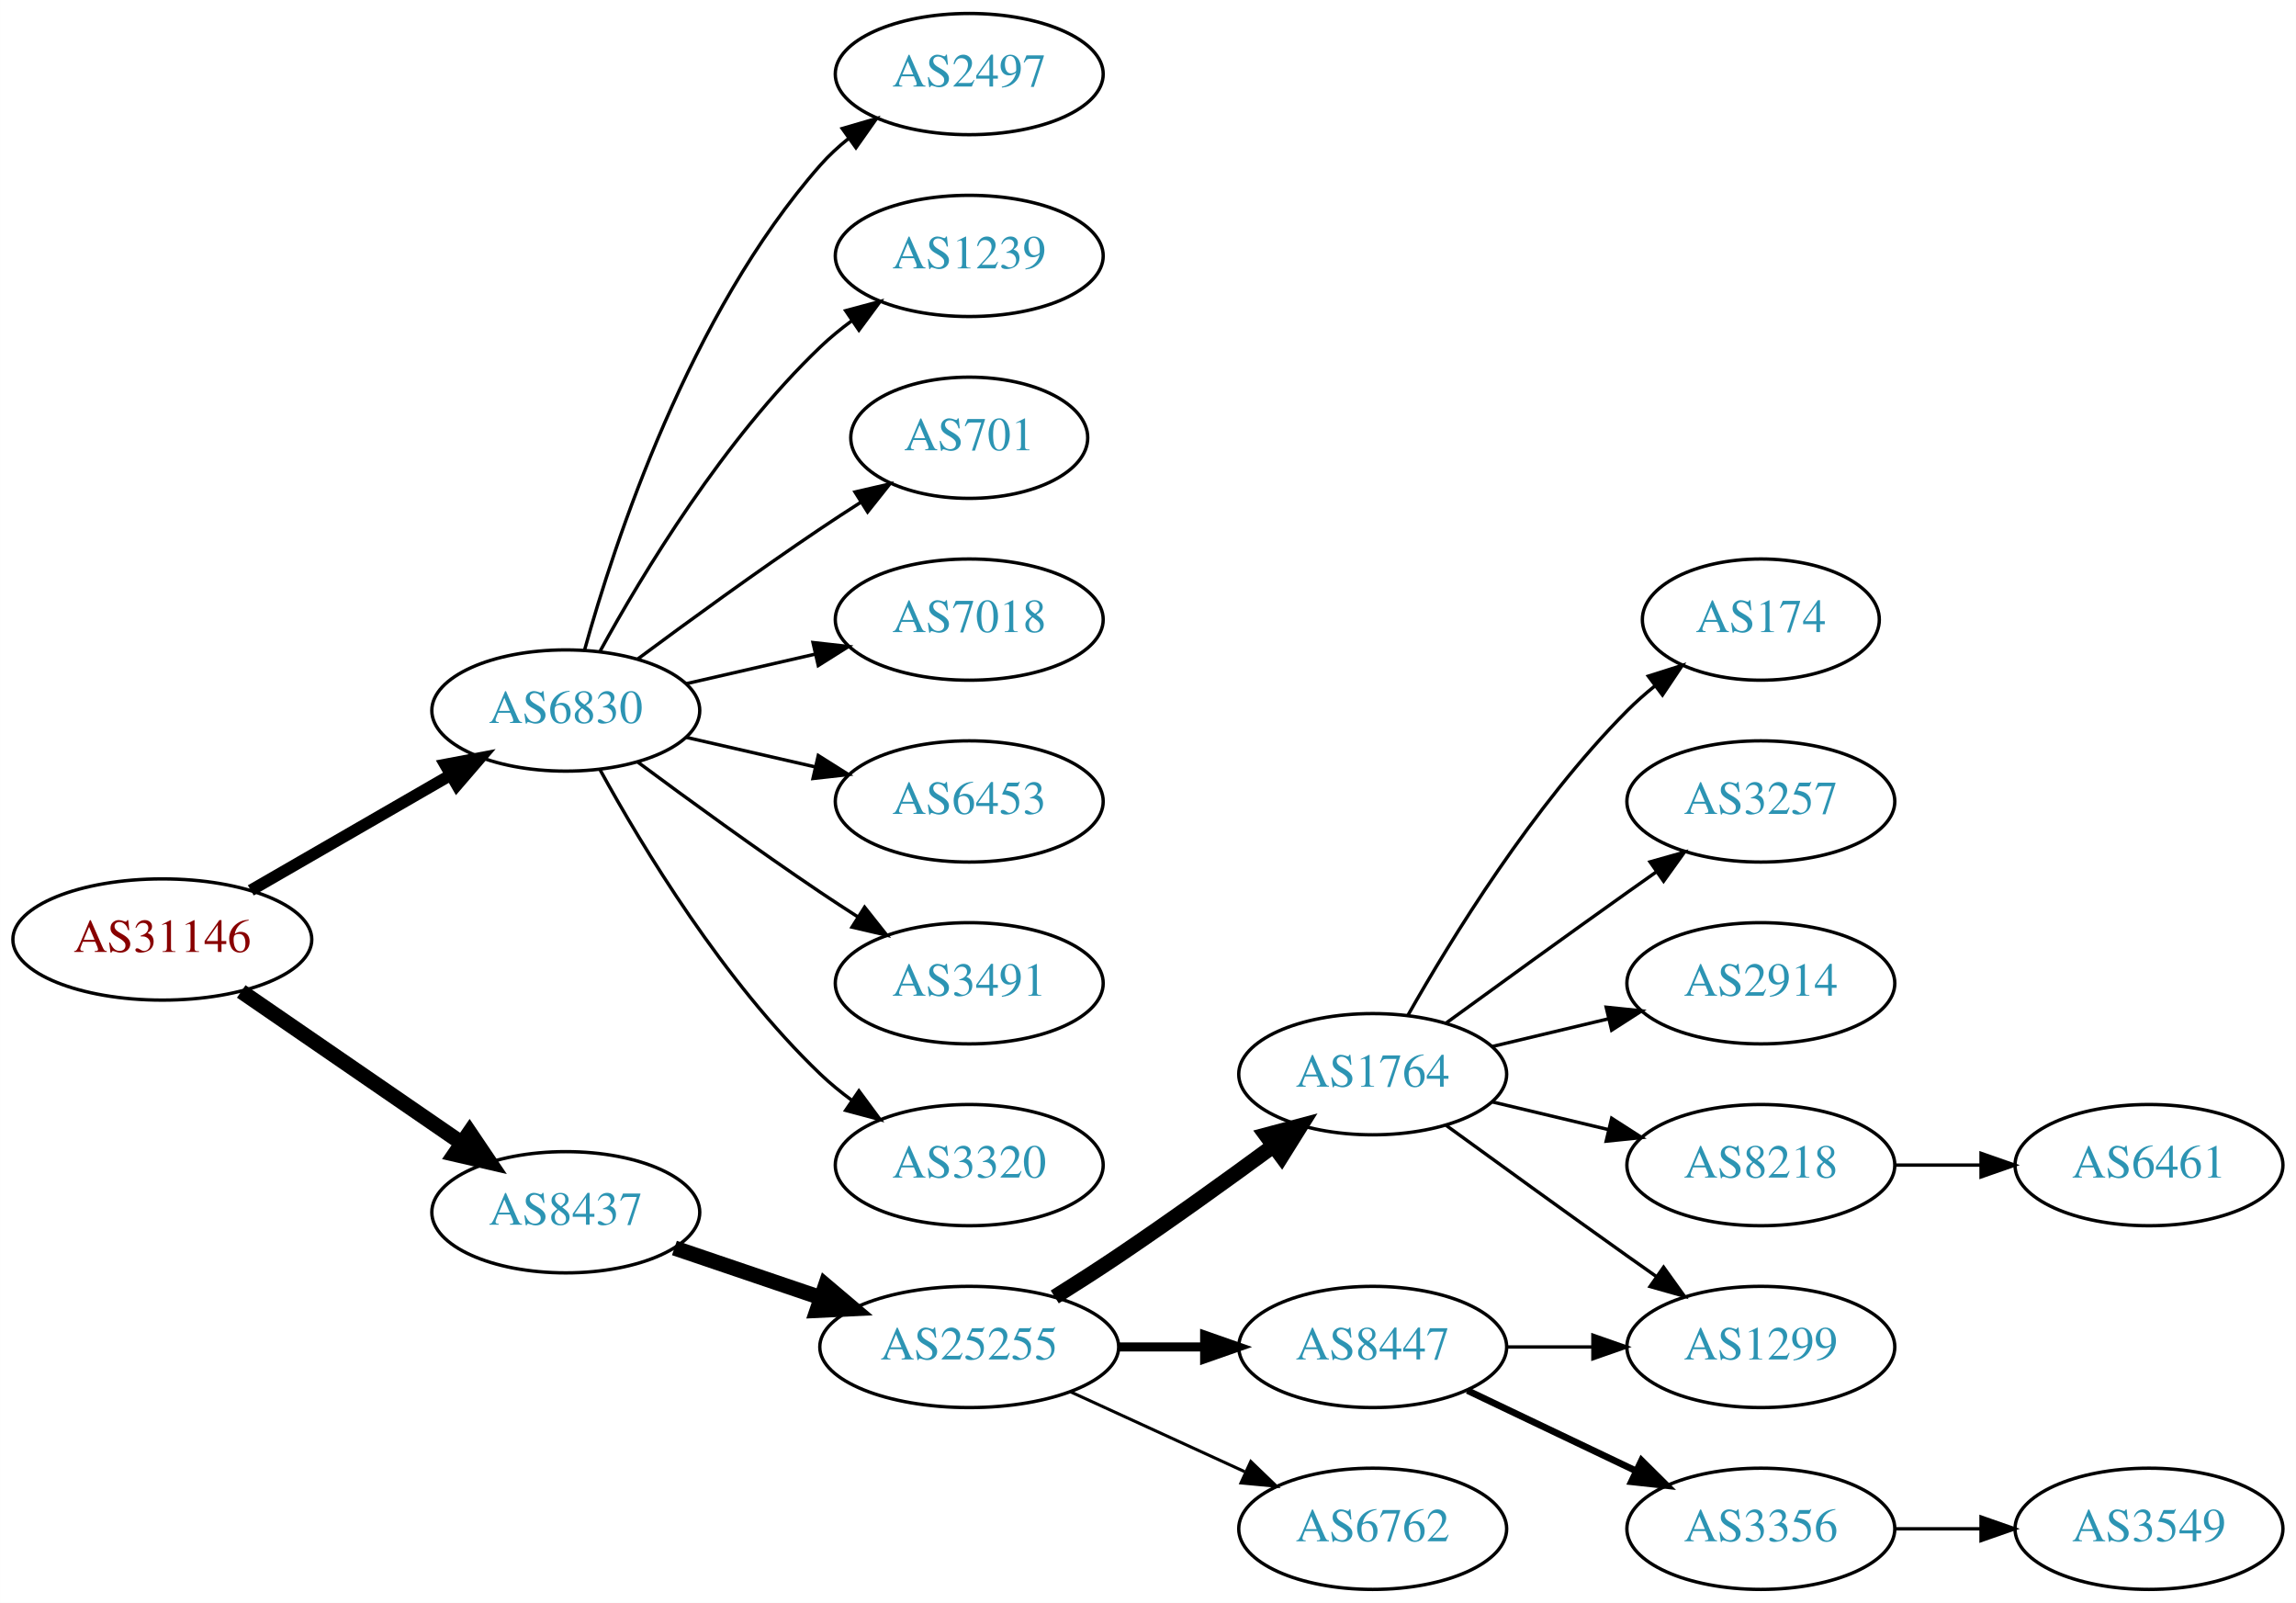
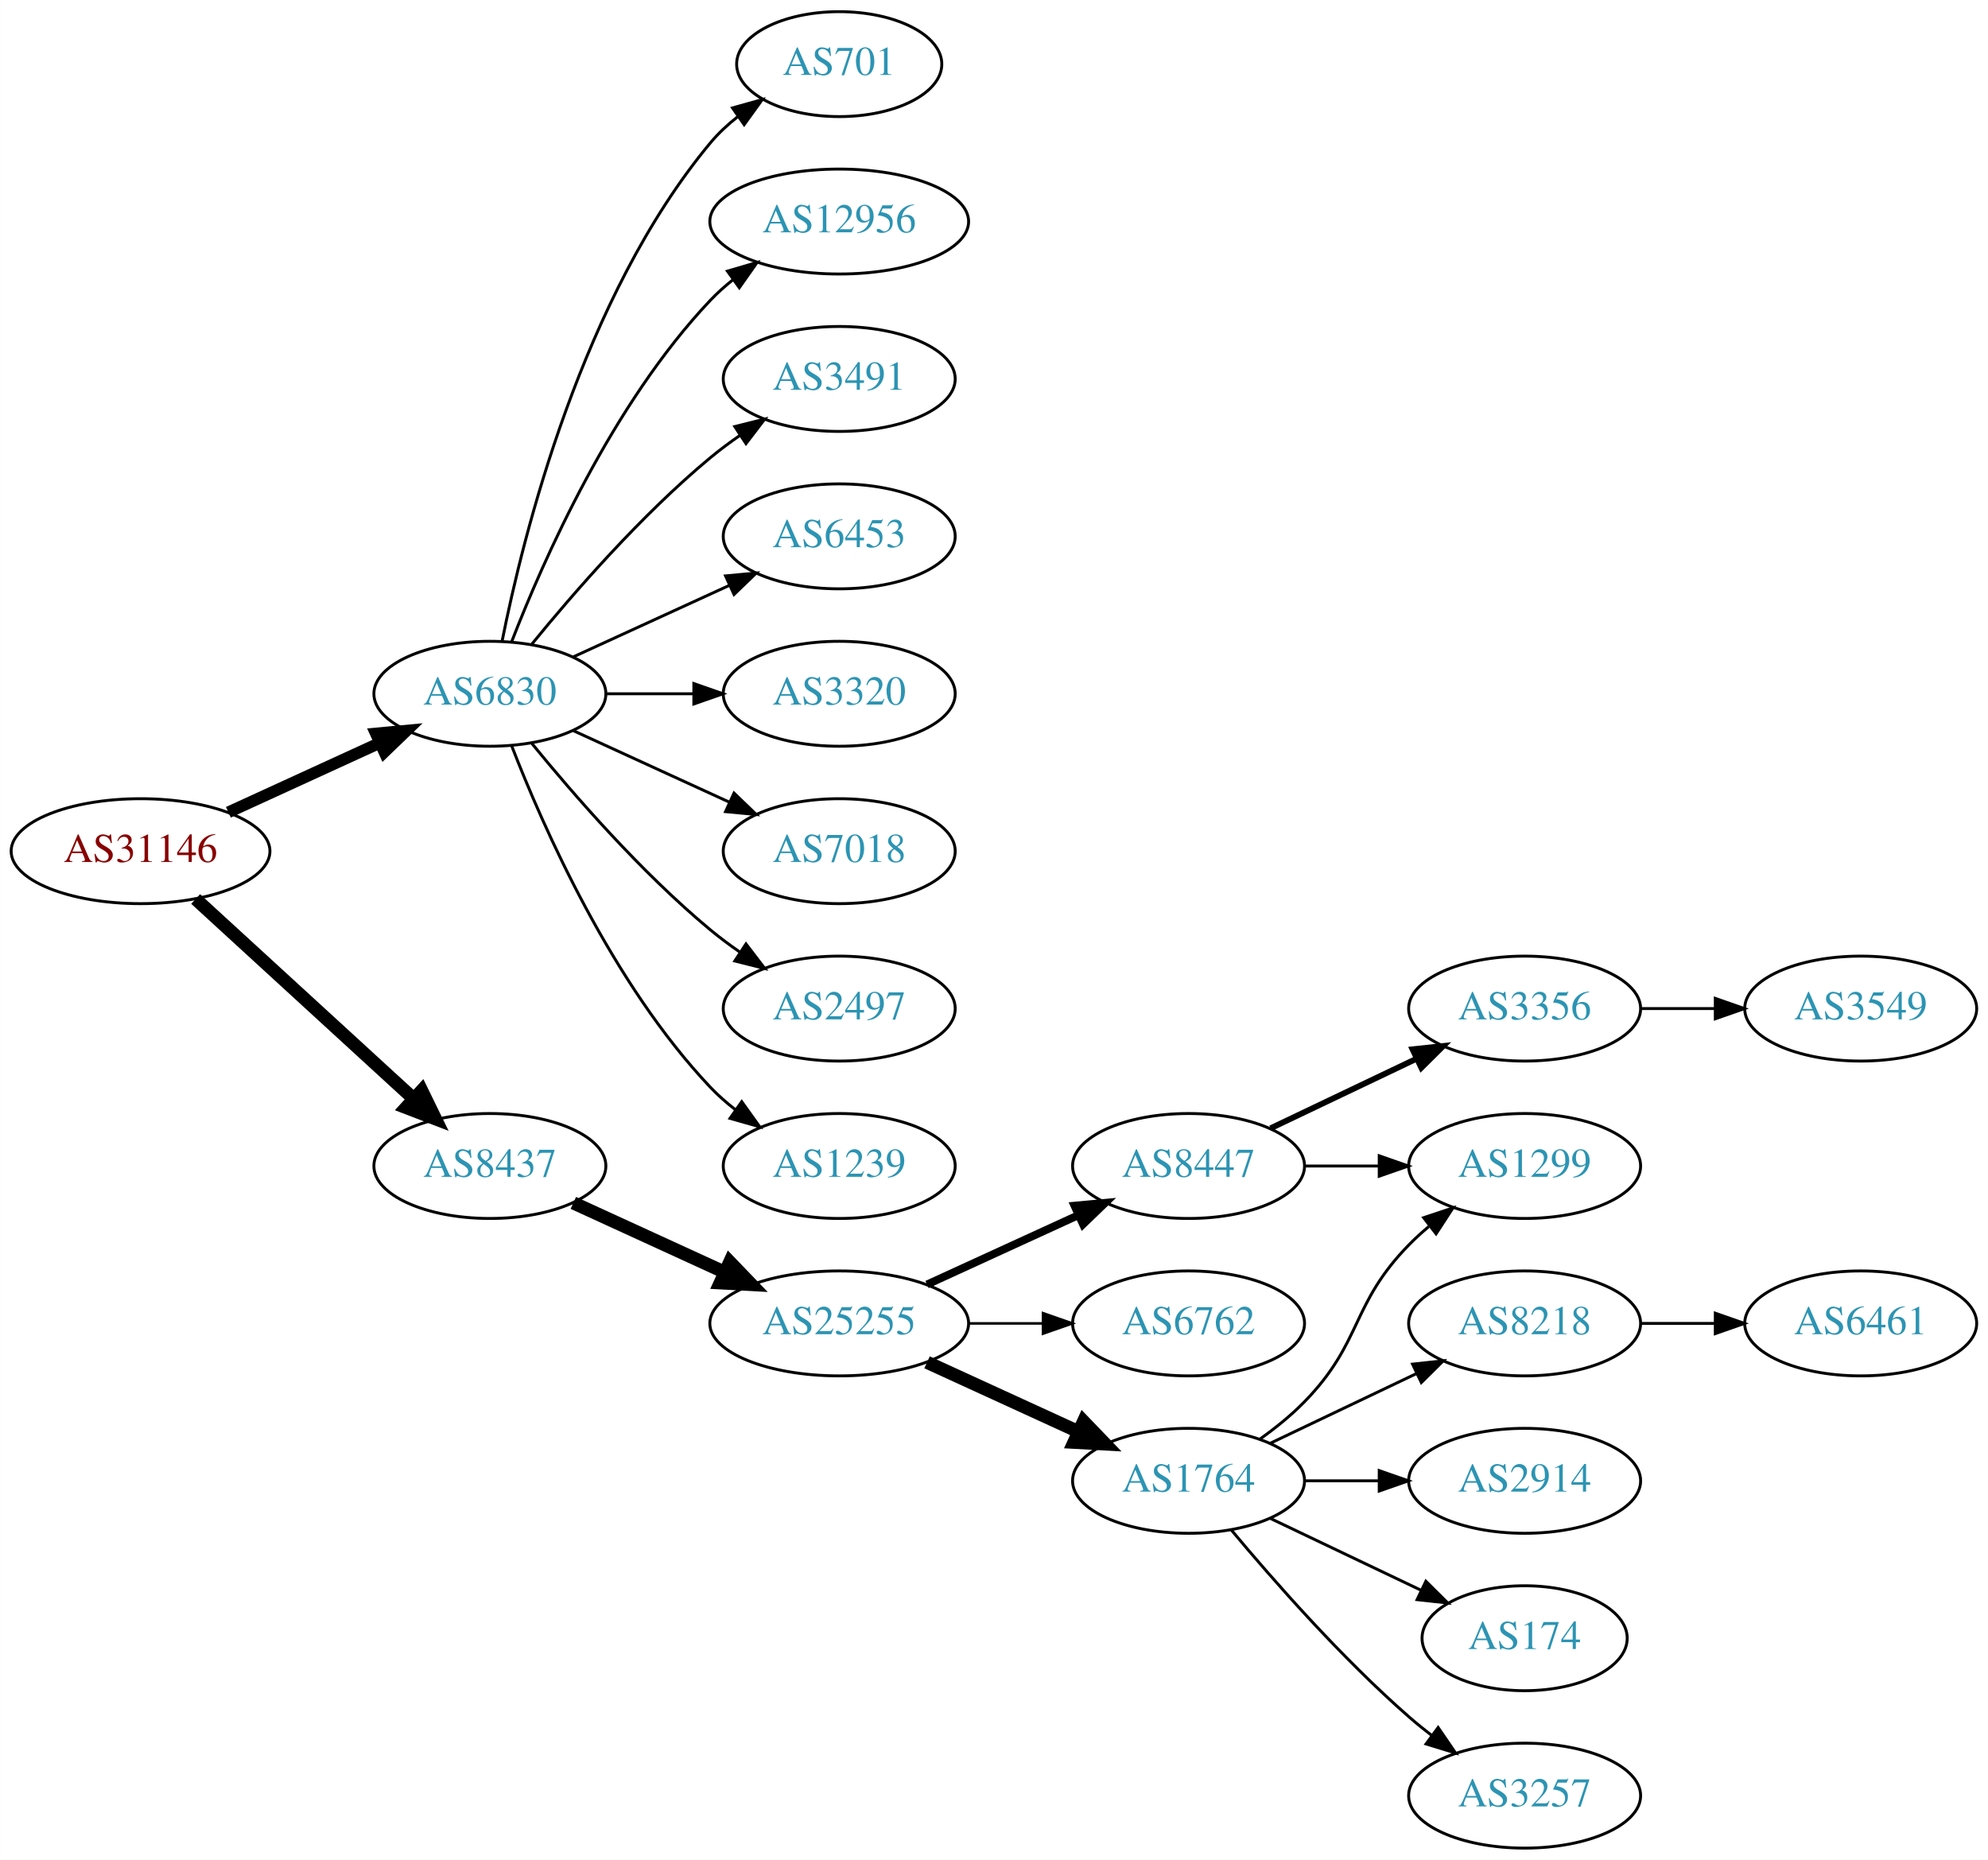
- <svg xmlns="http://www.w3.org/2000/svg" xmlns:xlink="http://www.w3.org/1999/xlink" width="682pt" height="476pt" viewBox="0.00 0.00 681.96 476.00">
-   <g id="graph0" class="graph" transform="scale(1 1) rotate(0) translate(4 472)">
-     <polygon fill="white" stroke="none" points="-4,4 -4,-472 677.956,-472 677.956,4 -4,4" />
+ <svg xmlns="http://www.w3.org/2000/svg" xmlns:xlink="http://www.w3.org/1999/xlink" width="682pt" height="638pt" viewBox="0.00 0.00 681.96 638.00">
+   <g id="graph0" class="graph" transform="scale(1 1) rotate(0) translate(4 634)">
+     <polygon fill="white" stroke="none" points="-4,4 -4,-634 677.956,-634 677.956,4 -4,4" />
    <g id="node1" class="node">
      <g id="a_node1">
        <a xlink:href="/asn/31146" xlink:title="AS31146 ~ Ebner Industrieofenbau Ges.m.b.H. [AT]">
-           <ellipse fill="#ffffff" stroke="black" cx="44.196" cy="-193" rx="44.393" ry="18" />
-           <text text-anchor="middle" x="44.196" y="-189.3" font-family="Times,serif" font-size="14.00" fill="#880000">AS31146</text>
+           <ellipse fill="#ffffff" stroke="black" cx="44.196" cy="-342" rx="44.393" ry="18" />
+           <text text-anchor="middle" x="44.196" y="-338.3" font-family="Times,serif" font-size="14.00" fill="#880000">AS31146</text>
        </a>
      </g>
    </g>
    <g id="node2" class="node">
      <g id="a_node2">
        <a xlink:href="/asn/6830" xlink:title="AS6830 ~ LGI-UPC [AT]">
-           <ellipse fill="#ffffff" stroke="black" cx="164.039" cy="-261" rx="39.794" ry="18" />
-           <text text-anchor="middle" x="164.039" y="-257.3" font-family="Times,serif" font-size="14.00" fill="#2c94b3">AS6830</text>
+           <ellipse fill="#ffffff" stroke="black" cx="164.039" cy="-396" rx="39.794" ry="18" />
+           <text text-anchor="middle" x="164.039" y="-392.3" font-family="Times,serif" font-size="14.00" fill="#2c94b3">AS6830</text>
        </a>
      </g>
    </g>
    <g id="edge1" class="edge">
-       <path fill="none" stroke="black" stroke-width="3.5" d="M70.476,-207.588C87.796,-217.582 110.947,-230.941 129.763,-241.799" />
-       <polygon fill="black" stroke="black" stroke-width="3.5" points="128.196,-244.935 138.607,-246.902 131.695,-238.872 128.196,-244.935" />
+       <path fill="none" stroke="black" stroke-width="4" d="M74.326,-355.348C89.937,-362.502 109.335,-371.391 126.007,-379.03" />
+       <polygon fill="black" stroke="black" stroke-width="4" points="124.91,-382.378 135.459,-383.362 127.826,-376.014 124.91,-382.378" />
    </g>
    <g id="node3" class="node">
      <g id="a_node3">
        <a xlink:href="/asn/8437" xlink:title="AS8437 ~ Hutchison Drei Austria GmbH [AT]">
-           <ellipse fill="#ffffff" stroke="black" cx="164.039" cy="-112" rx="39.794" ry="18" />
-           <text text-anchor="middle" x="164.039" y="-108.3" font-family="Times,serif" font-size="14.00" fill="#2c94b3">AS8437</text>
+           <ellipse fill="#ffffff" stroke="black" cx="164.039" cy="-234" rx="39.794" ry="18" />
+           <text text-anchor="middle" x="164.039" y="-230.3" font-family="Times,serif" font-size="14.00" fill="#2c94b3">AS8437</text>
        </a>
      </g>
    </g>
    <g id="edge2" class="edge">
-       <path fill="none" stroke="black" stroke-width="4.5" d="M67.639,-177.574C86.22,-164.802 112.781,-146.545 133.161,-132.537" />
-       <polygon fill="black" stroke="black" stroke-width="4.5" points="135.464,-135.731 141.475,-126.822 131.003,-129.242 135.464,-135.731" />
+       <path fill="none" stroke="black" stroke-width="4.5" d="M63.094,-325.597C83.022,-307.333 115.38,-277.678 137.857,-257.079" />
+       <polygon fill="black" stroke="black" stroke-width="4.5" points="140.647,-259.863 145.359,-250.203 135.326,-254.057 140.647,-259.863" />
    </g>
    <g id="node4" class="node">
      <g id="a_node4">
-         <a xlink:href="/asn/2497" xlink:title="AS2497 ~ Internet Initiative Japan Inc. [JP]">
-           <ellipse fill="#ffffff" stroke="black" cx="283.881" cy="-450" rx="39.794" ry="18" />
-           <text text-anchor="middle" x="283.881" y="-446.3" font-family="Times,serif" font-size="14.00" fill="#2c94b3">AS2497</text>
+         <a xlink:href="/asn/701" xlink:title="AS701 ~ UUNET [US]">
+           <ellipse fill="#ffffff" stroke="black" cx="283.881" cy="-612" rx="35.194" ry="18" />
+           <text text-anchor="middle" x="283.881" y="-608.3" font-family="Times,serif" font-size="14.00" fill="#2c94b3">AS701</text>
        </a>
      </g>
    </g>
    <g id="edge3" class="edge">
-       <path fill="none" stroke="black" d="M169.612,-278.946C178.517,-310.995 200.801,-378.842 239.685,-423 242.169,-425.821 245.019,-428.449 248.044,-430.871" />
-       <polygon fill="black" stroke="black" points="246.162,-433.828 256.334,-436.791 250.23,-428.131 246.162,-433.828" />
+       <path fill="none" stroke="black" d="M168.237,-414.073C175.401,-450.141 195.675,-532.125 239.685,-585 242.422,-588.288 245.667,-591.298 249.13,-594.017" />
+       <polygon fill="black" stroke="black" points="247.265,-596.983 257.471,-599.827 251.267,-591.239 247.265,-596.983" />
    </g>
    <g id="node5" class="node">
      <g id="a_node5">
-         <a xlink:href="/asn/1239" xlink:title="AS1239 ~ Sprint [US]">
-           <ellipse fill="#ffffff" stroke="black" cx="283.881" cy="-396" rx="39.794" ry="18" />
-           <text text-anchor="middle" x="283.881" y="-392.3" font-family="Times,serif" font-size="14.00" fill="#2c94b3">AS1239</text>
+         <a xlink:href="/asn/12956" xlink:title="AS12956 ~ TELXIUS [ES]">
+           <ellipse fill="#ffffff" stroke="black" cx="283.881" cy="-558" rx="44.393" ry="18" />
+           <text text-anchor="middle" x="283.881" y="-554.3" font-family="Times,serif" font-size="14.00" fill="#2c94b3">AS12956</text>
        </a>
      </g>
    </g>
    <g id="edge4" class="edge">
-       <path fill="none" stroke="black" d="M174.28,-278.713C186.825,-301.561 211.002,-341.611 239.685,-369 242.553,-371.739 245.742,-374.347 249.051,-376.785" />
-       <polygon fill="black" stroke="black" points="247.175,-379.742 257.411,-382.477 251.114,-373.956 247.175,-379.742" />
+       <path fill="none" stroke="black" d="M171.562,-413.994C182.312,-441.728 205.969,-495.429 239.685,-531 242.069,-533.515 244.736,-535.893 247.542,-538.117" />
+       <polygon fill="black" stroke="black" points="245.535,-540.985 255.704,-543.961 249.611,-535.293 245.535,-540.985" />
    </g>
    <g id="node6" class="node">
      <g id="a_node6">
-         <a xlink:href="/asn/701" xlink:title="AS701 ~ UUNET [US]">
-           <ellipse fill="#ffffff" stroke="black" cx="283.881" cy="-342" rx="35.194" ry="18" />
-           <text text-anchor="middle" x="283.881" y="-338.3" font-family="Times,serif" font-size="14.00" fill="#2c94b3">AS701</text>
+         <a xlink:href="/asn/3491" xlink:title="AS3491 ~ PCCW Global, Inc. [US]">
+           <ellipse fill="#ffffff" stroke="black" cx="283.881" cy="-504" rx="39.794" ry="18" />
+           <text text-anchor="middle" x="283.881" y="-500.3" font-family="Times,serif" font-size="14.00" fill="#2c94b3">AS3491</text>
        </a>
      </g>
    </g>
    <g id="edge5" class="edge">
-       <path fill="none" stroke="black" d="M185.369,-276.277C200.231,-287.304 220.976,-302.407 239.685,-315 243.502,-317.569 247.552,-320.21 251.583,-322.786" />
-       <polygon fill="black" stroke="black" points="249.952,-325.895 260.277,-328.271 253.687,-319.975 249.952,-325.895" />
+       <path fill="none" stroke="black" d="M178.458,-413.065C192.572,-430.375 215.987,-457.345 239.685,-477 242.901,-479.668 246.402,-482.27 249.972,-484.741" />
+       <polygon fill="black" stroke="black" points="248.05,-487.666 258.329,-490.236 251.896,-481.817 248.05,-487.666" />
    </g>
    <g id="node7" class="node">
      <g id="a_node7">
-         <a xlink:href="/asn/7018" xlink:title="AS7018 ~ AT&amp;T Services, Inc. [US]">
-           <ellipse fill="#ffffff" stroke="black" cx="283.881" cy="-288" rx="39.794" ry="18" />
-           <text text-anchor="middle" x="283.881" y="-284.3" font-family="Times,serif" font-size="14.00" fill="#2c94b3">AS7018</text>
+         <a xlink:href="/asn/6453" xlink:title="AS6453 ~ TATA COMMUNICATIONS (AMERICA) INC [US]">
+           <ellipse fill="#ffffff" stroke="black" cx="283.881" cy="-450" rx="39.794" ry="18" />
+           <text text-anchor="middle" x="283.881" y="-446.3" font-family="Times,serif" font-size="14.00" fill="#2c94b3">AS6453</text>
        </a>
      </g>
    </g>
    <g id="edge6" class="edge">
-       <path fill="none" stroke="black" d="M199.758,-268.955C211.758,-271.704 225.379,-274.825 238.071,-277.733" />
-       <polygon fill="black" stroke="black" points="237.474,-281.187 248.003,-280.009 239.037,-274.364 237.474,-281.187" />
+       <path fill="none" stroke="black" d="M192.667,-408.661C208.624,-415.973 228.895,-425.261 246.178,-433.181" />
+       <polygon fill="black" stroke="black" points="244.876,-436.435 255.425,-437.419 247.793,-430.071 244.876,-436.435" />
    </g>
    <g id="node8" class="node">
      <g id="a_node8">
-         <a xlink:href="/asn/6453" xlink:title="AS6453 ~ TATA COMMUNICATIONS (AMERICA) INC [US]">
-           <ellipse fill="#ffffff" stroke="black" cx="283.881" cy="-234" rx="39.794" ry="18" />
-           <text text-anchor="middle" x="283.881" y="-230.3" font-family="Times,serif" font-size="14.00" fill="#2c94b3">AS6453</text>
+         <a xlink:href="/asn/3320" xlink:title="AS3320 ~ DTAG [DE]">
+           <ellipse fill="#ffffff" stroke="black" cx="283.881" cy="-396" rx="39.794" ry="18" />
+           <text text-anchor="middle" x="283.881" y="-392.3" font-family="Times,serif" font-size="14.00" fill="#2c94b3">AS3320</text>
        </a>
      </g>
    </g>
    <g id="edge7" class="edge">
-       <path fill="none" stroke="black" d="M199.758,-253.045C211.758,-250.296 225.379,-247.175 238.071,-244.267" />
-       <polygon fill="black" stroke="black" points="239.037,-247.636 248.003,-241.991 237.474,-240.813 239.037,-247.636" />
+       <path fill="none" stroke="black" d="M203.951,-396C213.505,-396 223.854,-396 233.817,-396" />
+       <polygon fill="black" stroke="black" points="234.009,-399.5 244.009,-396 234.009,-392.5 234.009,-399.5" />
    </g>
    <g id="node9" class="node">
      <g id="a_node9">
-         <a xlink:href="/asn/3491" xlink:title="AS3491 ~ PCCW Global, Inc. [US]">
-           <ellipse fill="#ffffff" stroke="black" cx="283.881" cy="-180" rx="39.794" ry="18" />
-           <text text-anchor="middle" x="283.881" y="-176.3" font-family="Times,serif" font-size="14.00" fill="#2c94b3">AS3491</text>
+         <a xlink:href="/asn/7018" xlink:title="AS7018 ~ AT&amp;T Services, Inc. [US]">
+           <ellipse fill="#ffffff" stroke="black" cx="283.881" cy="-342" rx="39.794" ry="18" />
+           <text text-anchor="middle" x="283.881" y="-338.3" font-family="Times,serif" font-size="14.00" fill="#2c94b3">AS7018</text>
        </a>
      </g>
    </g>
    <g id="edge8" class="edge">
-       <path fill="none" stroke="black" d="M185.369,-245.723C200.231,-234.696 220.976,-219.593 239.685,-207 243.234,-204.611 246.984,-202.161 250.733,-199.758" />
-       <polygon fill="black" stroke="black" points="252.801,-202.591 259.381,-194.288 249.059,-196.675 252.801,-202.591" />
+       <path fill="none" stroke="black" d="M192.667,-383.339C208.624,-376.027 228.895,-366.739 246.178,-358.819" />
+       <polygon fill="black" stroke="black" points="247.793,-361.929 255.425,-354.581 244.876,-355.565 247.793,-361.929" />
    </g>
    <g id="node10" class="node">
      <g id="a_node10">
-         <a xlink:href="/asn/3320" xlink:title="AS3320 ~ DTAG [DE]">
-           <ellipse fill="#ffffff" stroke="black" cx="283.881" cy="-126" rx="39.794" ry="18" />
-           <text text-anchor="middle" x="283.881" y="-122.3" font-family="Times,serif" font-size="14.00" fill="#2c94b3">AS3320</text>
+         <a xlink:href="/asn/2497" xlink:title="AS2497 ~ Internet Initiative Japan Inc. [JP]">
+           <ellipse fill="#ffffff" stroke="black" cx="283.881" cy="-288" rx="39.794" ry="18" />
+           <text text-anchor="middle" x="283.881" y="-284.3" font-family="Times,serif" font-size="14.00" fill="#2c94b3">AS2497</text>
        </a>
      </g>
    </g>
    <g id="edge9" class="edge">
-       <path fill="none" stroke="black" d="M174.28,-243.287C186.825,-220.439 211.002,-180.389 239.685,-153 242.553,-150.261 245.742,-147.653 249.051,-145.215" />
-       <polygon fill="black" stroke="black" points="251.114,-148.044 257.411,-139.523 247.175,-142.258 251.114,-148.044" />
+       <path fill="none" stroke="black" d="M178.458,-378.935C192.572,-361.625 215.987,-334.655 239.685,-315 242.901,-312.332 246.402,-309.73 249.972,-307.259" />
+       <polygon fill="black" stroke="black" points="251.896,-310.183 258.329,-301.764 248.05,-304.334 251.896,-310.183" />
    </g>
    <g id="node11" class="node">
      <g id="a_node11">
-         <a xlink:href="/asn/25255" xlink:title="AS25255 ~ ==&gt; TELE2 AUSTRIA &lt;== [AT]">
-           <ellipse fill="#ffffff" stroke="black" cx="283.881" cy="-72" rx="44.393" ry="18" />
-           <text text-anchor="middle" x="283.881" y="-68.3" font-family="Times,serif" font-size="14.00" fill="#2c94b3">AS25255</text>
+         <a xlink:href="/asn/1239" xlink:title="AS1239 ~ Sprint [US]">
+           <ellipse fill="#ffffff" stroke="black" cx="283.881" cy="-234" rx="39.794" ry="18" />
+           <text text-anchor="middle" x="283.881" y="-230.3" font-family="Times,serif" font-size="14.00" fill="#2c94b3">AS1239</text>
        </a>
      </g>
    </g>
    <g id="edge10" class="edge">
-       <path fill="none" stroke="black" stroke-width="4.5" d="M196.309,-101.386C209.605,-96.873 225.331,-91.535 239.707,-86.655" />
-       <polygon fill="black" stroke="black" stroke-width="4.5" points="241.194,-90.308 249.398,-83.365 238.663,-82.851 241.194,-90.308" />
+       <path fill="none" stroke="black" d="M171.562,-378.006C182.312,-350.272 205.969,-296.571 239.685,-261 242.271,-258.272 245.188,-255.706 248.257,-253.323" />
+       <polygon fill="black" stroke="black" points="250.435,-256.07 256.605,-247.457 246.411,-250.342 250.435,-256.07" />
    </g>
    <g id="node12" class="node">
      <g id="a_node12">
-         <a xlink:href="/asn/1764" xlink:title="AS1764 ~ NEXTLAYER-AS [AT]">
-           <ellipse fill="#ffffff" stroke="black" cx="403.724" cy="-153" rx="39.794" ry="18" />
-           <text text-anchor="middle" x="403.724" y="-149.3" font-family="Times,serif" font-size="14.00" fill="#2c94b3">AS1764</text>
+         <a xlink:href="/asn/25255" xlink:title="AS25255 ~ ==&gt; TELE2 AUSTRIA &lt;== [AT]">
+           <ellipse fill="#ffffff" stroke="black" cx="283.881" cy="-180" rx="44.393" ry="18" />
+           <text text-anchor="middle" x="283.881" y="-176.3" font-family="Times,serif" font-size="14.00" fill="#2c94b3">AS25255</text>
        </a>
      </g>
    </g>
    <g id="edge11" class="edge">
-       <path fill="none" stroke="black" stroke-width="4.5" d="M309.283,-86.852C315.467,-90.725 322.061,-94.951 328.077,-99 343.571,-109.429 360.46,-121.579 374.249,-131.709" />
-       <polygon fill="black" stroke="black" stroke-width="4.5" points="372.01,-134.951 382.393,-137.723 376.688,-128.616 372.01,-134.951" />
+       <path fill="none" stroke="black" stroke-width="4.5" d="M192.667,-221.339C208.165,-214.238 227.732,-205.272 244.678,-197.506" />
+       <polygon fill="black" stroke="black" stroke-width="4.5" points="246.33,-201.08 253.781,-193.335 243.05,-193.921 246.33,-201.08" />
    </g>
    <g id="node13" class="node">
      <g id="a_node13">
        <a xlink:href="/asn/8447" xlink:title="AS8447 ~ A1 Telekom Austria AG [AT]">
-           <ellipse fill="#ffffff" stroke="black" cx="403.724" cy="-72" rx="39.794" ry="18" />
-           <text text-anchor="middle" x="403.724" y="-68.3" font-family="Times,serif" font-size="14.00" fill="#2c94b3">AS8447</text>
+           <ellipse fill="#ffffff" stroke="black" cx="403.724" cy="-234" rx="39.794" ry="18" />
+           <text text-anchor="middle" x="403.724" y="-230.3" font-family="Times,serif" font-size="14.00" fill="#2c94b3">AS8447</text>
        </a>
      </g>
    </g>
    <g id="edge12" class="edge">
-       <path fill="none" stroke="black" stroke-width="2.7" d="M328.092,-72C336.405,-72 345.168,-72 353.65,-72" />
-       <polygon fill="black" stroke="black" stroke-width="2.7" points="353.809,-75.5 363.809,-72 353.809,-68.5 353.809,-75.5" />
+       <path fill="none" stroke="black" stroke-width="2.7" d="M314.011,-193.348C329.622,-200.502 349.02,-209.391 365.692,-217.03" />
+       <polygon fill="black" stroke="black" stroke-width="2.7" points="364.595,-220.378 375.144,-221.362 367.511,-214.014 364.595,-220.378" />
    </g>
    <g id="node14" class="node">
      <g id="a_node14">
        <a xlink:href="/asn/6762" xlink:title="AS6762 ~ TELECOM ITALIA SPARKLE S.p.A. [IT]">
-           <ellipse fill="#ffffff" stroke="black" cx="403.724" cy="-18" rx="39.794" ry="18" />
-           <text text-anchor="middle" x="403.724" y="-14.3" font-family="Times,serif" font-size="14.00" fill="#2c94b3">AS6762</text>
+           <ellipse fill="#ffffff" stroke="black" cx="403.724" cy="-180" rx="39.794" ry="18" />
+           <text text-anchor="middle" x="403.724" y="-176.3" font-family="Times,serif" font-size="14.00" fill="#2c94b3">AS6762</text>
        </a>
      </g>
    </g>
    <g id="edge13" class="edge">
-       <path fill="none" stroke="black" stroke-width="0.9" d="M314.011,-58.652C329.622,-51.498 349.02,-42.609 365.692,-34.969" />
-       <polygon fill="black" stroke="black" stroke-width="0.9" points="367.511,-37.986 375.144,-30.638 364.595,-31.622 367.511,-37.986" />
+       <path fill="none" stroke="black" stroke-width="0.9" d="M328.092,-180C336.405,-180 345.168,-180 353.65,-180" />
+       <polygon fill="black" stroke="black" stroke-width="0.9" points="353.809,-183.5 363.809,-180 353.809,-176.5 353.809,-183.5" />
    </g>
    <g id="node15" class="node">
      <g id="a_node15">
-         <a xlink:href="/asn/174" xlink:title="AS174 ~ Cogent Communications [US]">
-           <ellipse fill="#ffffff" stroke="black" cx="519.017" cy="-288" rx="35.194" ry="18" />
-           <text text-anchor="middle" x="519.017" y="-284.3" font-family="Times,serif" font-size="14.00" fill="#2c94b3">AS174</text>
+         <a xlink:href="/asn/1764" xlink:title="AS1764 ~ NEXTLAYER-AS [AT]">
+           <ellipse fill="#ffffff" stroke="black" cx="403.724" cy="-126" rx="39.794" ry="18" />
+           <text text-anchor="middle" x="403.724" y="-122.3" font-family="Times,serif" font-size="14.00" fill="#2c94b3">AS1764</text>
        </a>
      </g>
    </g>
    <g id="edge14" class="edge">
-       <path fill="none" stroke="black" d="M414.184,-170.49C426.965,-193.096 451.398,-232.886 479.37,-261 481.871,-263.513 484.631,-265.949 487.492,-268.261" />
-       <polygon fill="black" stroke="black" points="485.591,-271.21 495.689,-274.413 489.793,-265.611 485.591,-271.21" />
+       <path fill="none" stroke="black" stroke-width="4.5" d="M314.011,-166.652C329.622,-159.498 349.02,-150.609 365.692,-142.97" />
+       <polygon fill="black" stroke="black" stroke-width="4.5" points="367.693,-146.384 375.144,-138.638 364.412,-139.225 367.693,-146.384" />
    </g>
    <g id="node16" class="node">
      <g id="a_node16">
-         <a xlink:href="/asn/3257" xlink:title="AS3257 ~ GTT [DE]">
-           <ellipse fill="#ffffff" stroke="black" cx="519.017" cy="-234" rx="39.794" ry="18" />
-           <text text-anchor="middle" x="519.017" y="-230.3" font-family="Times,serif" font-size="14.00" fill="#2c94b3">AS3257</text>
+         <a xlink:href="/asn/3356" xlink:title="AS3356 ~ Level 3 Parent, LLC [US]">
+           <ellipse fill="#ffffff" stroke="black" cx="519.017" cy="-288" rx="39.794" ry="18" />
+           <text text-anchor="middle" x="519.017" y="-284.3" font-family="Times,serif" font-size="14.00" fill="#2c94b3">AS3356</text>
        </a>
      </g>
    </g>
    <g id="edge15" class="edge">
-       <path fill="none" stroke="black" d="M425.572,-168.222C440.506,-179.091 461.12,-194.025 479.37,-207 482.191,-209.005 485.134,-211.085 488.082,-213.159" />
-       <polygon fill="black" stroke="black" points="486.109,-216.05 496.306,-218.926 490.128,-210.319 486.109,-216.05" />
+       <path fill="none" stroke="black" stroke-width="2" d="M431.86,-246.934C446.854,-254.081 465.675,-263.052 481.898,-270.785" />
+       <polygon fill="black" stroke="black" stroke-width="2" points="480.569,-274.028 491.102,-275.171 483.581,-267.709 480.569,-274.028" />
    </g>
    <g id="node17" class="node">
      <g id="a_node17">
        <a xlink:href="/asn/1299" xlink:title="AS1299 ~ Telia Carrier [EU]">
-           <ellipse fill="#ffffff" stroke="black" cx="519.017" cy="-72" rx="39.794" ry="18" />
-           <text text-anchor="middle" x="519.017" y="-68.3" font-family="Times,serif" font-size="14.00" fill="#2c94b3">AS1299</text>
+           <ellipse fill="#ffffff" stroke="black" cx="519.017" cy="-234" rx="39.794" ry="18" />
+           <text text-anchor="middle" x="519.017" y="-230.3" font-family="Times,serif" font-size="14.00" fill="#2c94b3">AS1299</text>
        </a>
      </g>
    </g>
    <g id="edge16" class="edge">
-       <path fill="none" stroke="black" d="M425.572,-137.778C440.506,-126.909 461.12,-111.975 479.37,-99 482.191,-96.995 485.134,-94.915 488.082,-92.841" />
-       <polygon fill="black" stroke="black" points="490.128,-95.681 496.306,-87.074 486.109,-89.95 490.128,-95.681" />
+       <path fill="none" stroke="black" d="M443.396,-234C451.599,-234 460.363,-234 468.895,-234" />
+       <polygon fill="black" stroke="black" points="469.134,-237.5 479.134,-234 469.134,-230.5 469.134,-237.5" />
+     </g>
+     <g id="edge17" class="edge">
+       <path fill="none" stroke="black" d="M428.318,-140.389C433.574,-144.148 438.906,-148.437 443.37,-153 463.543,-173.617 459.198,-186.383 479.37,-207 481.463,-209.139 483.746,-211.218 486.123,-213.21" />
+       <polygon fill="black" stroke="black" points="484.367,-216.275 494.423,-219.611 488.641,-210.732 484.367,-216.275" />
    </g>
    <g id="node18" class="node">
      <g id="a_node18">
-         <a xlink:href="/asn/2914" xlink:title="AS2914 ~ NTT America, Inc. [US]">
+         <a xlink:href="/asn/8218" xlink:title="AS8218 ~ legacy Neotelecoms [FR]">
          <ellipse fill="#ffffff" stroke="black" cx="519.017" cy="-180" rx="39.794" ry="18" />
-           <text text-anchor="middle" x="519.017" y="-176.3" font-family="Times,serif" font-size="14.00" fill="#2c94b3">AS2914</text>
-         </a>
-       </g>
-     </g>
-     <g id="edge17" class="edge">
-       <path fill="none" stroke="black" d="M439.331,-161.248C450.202,-163.838 462.357,-166.735 473.799,-169.462" />
-       <polygon fill="black" stroke="black" points="473.082,-172.889 483.621,-171.803 474.705,-166.08 473.082,-172.889" />
+           <text text-anchor="middle" x="519.017" y="-176.3" font-family="Times,serif" font-size="14.00" fill="#2c94b3">AS8218</text>
+         </a>
+       </g>
+     </g>
+     <g id="edge18" class="edge">
+       <path fill="none" stroke="black" d="M431.86,-138.934C446.854,-146.081 465.675,-155.052 481.898,-162.785" />
+       <polygon fill="black" stroke="black" points="480.569,-166.028 491.102,-167.171 483.581,-159.709 480.569,-166.028" />
    </g>
    <g id="node19" class="node">
      <g id="a_node19">
-         <a xlink:href="/asn/8218" xlink:title="AS8218 ~ legacy Neotelecoms [FR]">
+         <a xlink:href="/asn/2914" xlink:title="AS2914 ~ NTT America, Inc. [US]">
          <ellipse fill="#ffffff" stroke="black" cx="519.017" cy="-126" rx="39.794" ry="18" />
-           <text text-anchor="middle" x="519.017" y="-122.3" font-family="Times,serif" font-size="14.00" fill="#2c94b3">AS8218</text>
-         </a>
-       </g>
-     </g>
-     <g id="edge18" class="edge">
-       <path fill="none" stroke="black" d="M439.331,-144.752C450.202,-142.162 462.357,-139.265 473.799,-136.538" />
-       <polygon fill="black" stroke="black" points="474.705,-139.92 483.621,-134.197 473.082,-133.111 474.705,-139.92" />
-     </g>
-     <g id="edge20" class="edge">
-       <path fill="none" stroke="black" d="M443.396,-72C451.599,-72 460.363,-72 468.895,-72" />
-       <polygon fill="black" stroke="black" points="469.134,-75.5 479.134,-72 469.134,-68.5 469.134,-75.5" />
+           <text text-anchor="middle" x="519.017" y="-122.3" font-family="Times,serif" font-size="14.00" fill="#2c94b3">AS2914</text>
+         </a>
+       </g>
+     </g>
+     <g id="edge19" class="edge">
+       <path fill="none" stroke="black" d="M443.396,-126C451.599,-126 460.363,-126 468.895,-126" />
+       <polygon fill="black" stroke="black" points="469.134,-129.5 479.134,-126 469.134,-122.5 469.134,-129.5" />
    </g>
    <g id="node20" class="node">
      <g id="a_node20">
-         <a xlink:href="/asn/3356" xlink:title="AS3356 ~ Level 3 Parent, LLC [US]">
+         <a xlink:href="/asn/174" xlink:title="AS174 ~ Cogent Communications [US]">
+           <ellipse fill="#ffffff" stroke="black" cx="519.017" cy="-72" rx="35.194" ry="18" />
+           <text text-anchor="middle" x="519.017" y="-68.3" font-family="Times,serif" font-size="14.00" fill="#2c94b3">AS174</text>
+         </a>
+       </g>
+     </g>
+     <g id="edge20" class="edge">
+       <path fill="none" stroke="black" d="M431.86,-113.066C447.292,-105.71 466.778,-96.423 483.313,-88.541" />
+       <polygon fill="black" stroke="black" points="485.133,-91.551 492.654,-84.089 482.121,-85.232 485.133,-91.551" />
+     </g>
+     <g id="node21" class="node">
+       <g id="a_node21">
+         <a xlink:href="/asn/3257" xlink:title="AS3257 ~ GTT [DE]">
          <ellipse fill="#ffffff" stroke="black" cx="519.017" cy="-18" rx="39.794" ry="18" />
-           <text text-anchor="middle" x="519.017" y="-14.3" font-family="Times,serif" font-size="14.00" fill="#2c94b3">AS3356</text>
-         </a>
-       </g>
-     </g>
-     <g id="edge19" class="edge">
-       <path fill="none" stroke="black" stroke-width="2" d="M431.86,-59.066C446.854,-51.919 465.675,-42.948 481.898,-35.215" />
-       <polygon fill="black" stroke="black" stroke-width="2" points="483.581,-38.291 491.102,-30.829 480.569,-31.972 483.581,-38.291" />
+           <text text-anchor="middle" x="519.017" y="-14.3" font-family="Times,serif" font-size="14.00" fill="#2c94b3">AS3257</text>
+         </a>
+       </g>
+     </g>
+     <g id="edge21" class="edge">
+       <path fill="none" stroke="black" d="M418.354,-109.183C432.636,-92.071 456.183,-65.255 479.37,-45 481.836,-42.846 484.475,-40.706 487.172,-38.628" />
+       <polygon fill="black" stroke="black" points="489.345,-41.375 495.326,-32.63 485.197,-35.736 489.345,-41.375" />
+     </g>
+     <g id="node23" class="node">
+       <g id="a_node23">
+         <a xlink:href="/asn/3549" xlink:title="AS3549 ~ Level 3 Parent, LLC [US]">
+           <ellipse fill="#ffffff" stroke="black" cx="634.31" cy="-288" rx="39.794" ry="18" />
+           <text text-anchor="middle" x="634.31" y="-284.3" font-family="Times,serif" font-size="14.00" fill="#2c94b3">AS3549</text>
+         </a>
+       </g>
+     </g>
+     <g id="edge23" class="edge">
+       <path fill="none" stroke="black" d="M558.689,-288C566.892,-288 575.656,-288 584.188,-288" />
+       <polygon fill="black" stroke="black" points="584.427,-291.5 594.427,-288 584.427,-284.5 584.427,-291.5" />
    </g>
    <g id="node22" class="node">
      <g id="a_node22">
        <a xlink:href="/asn/6461" xlink:title="AS6461 ~ Zayo Bandwidth [US]">
-           <ellipse fill="#ffffff" stroke="black" cx="634.31" cy="-126" rx="39.794" ry="18" />
-           <text text-anchor="middle" x="634.31" y="-122.3" font-family="Times,serif" font-size="14.00" fill="#2c94b3">AS6461</text>
+           <ellipse fill="#ffffff" stroke="black" cx="634.31" cy="-180" rx="39.794" ry="18" />
+           <text text-anchor="middle" x="634.31" y="-176.3" font-family="Times,serif" font-size="14.00" fill="#2c94b3">AS6461</text>
        </a>
      </g>
    </g>
    <g id="edge22" class="edge">
-       <path fill="none" stroke="black" d="M558.689,-126C566.892,-126 575.656,-126 584.188,-126" />
-       <polygon fill="black" stroke="black" points="584.427,-129.5 594.427,-126 584.427,-122.5 584.427,-129.5" />
-     </g>
-     <g id="node21" class="node">
-       <g id="a_node21">
-         <a xlink:href="/asn/3549" xlink:title="AS3549 ~ Level 3 Parent, LLC [US]">
-           <ellipse fill="#ffffff" stroke="black" cx="634.31" cy="-18" rx="39.794" ry="18" />
-           <text text-anchor="middle" x="634.31" y="-14.3" font-family="Times,serif" font-size="14.00" fill="#2c94b3">AS3549</text>
-         </a>
-       </g>
-     </g>
-     <g id="edge21" class="edge">
-       <path fill="none" stroke="black" d="M558.689,-18C566.892,-18 575.656,-18 584.188,-18" />
-       <polygon fill="black" stroke="black" points="584.427,-21.5 594.427,-18 584.427,-14.5 584.427,-21.5" />
+       <path fill="none" stroke="black" d="M558.689,-180C566.892,-180 575.656,-180 584.188,-180" />
+       <polygon fill="black" stroke="black" points="584.427,-183.5 594.427,-180 584.427,-176.5 584.427,-183.5" />
    </g>
  </g>
</svg>
